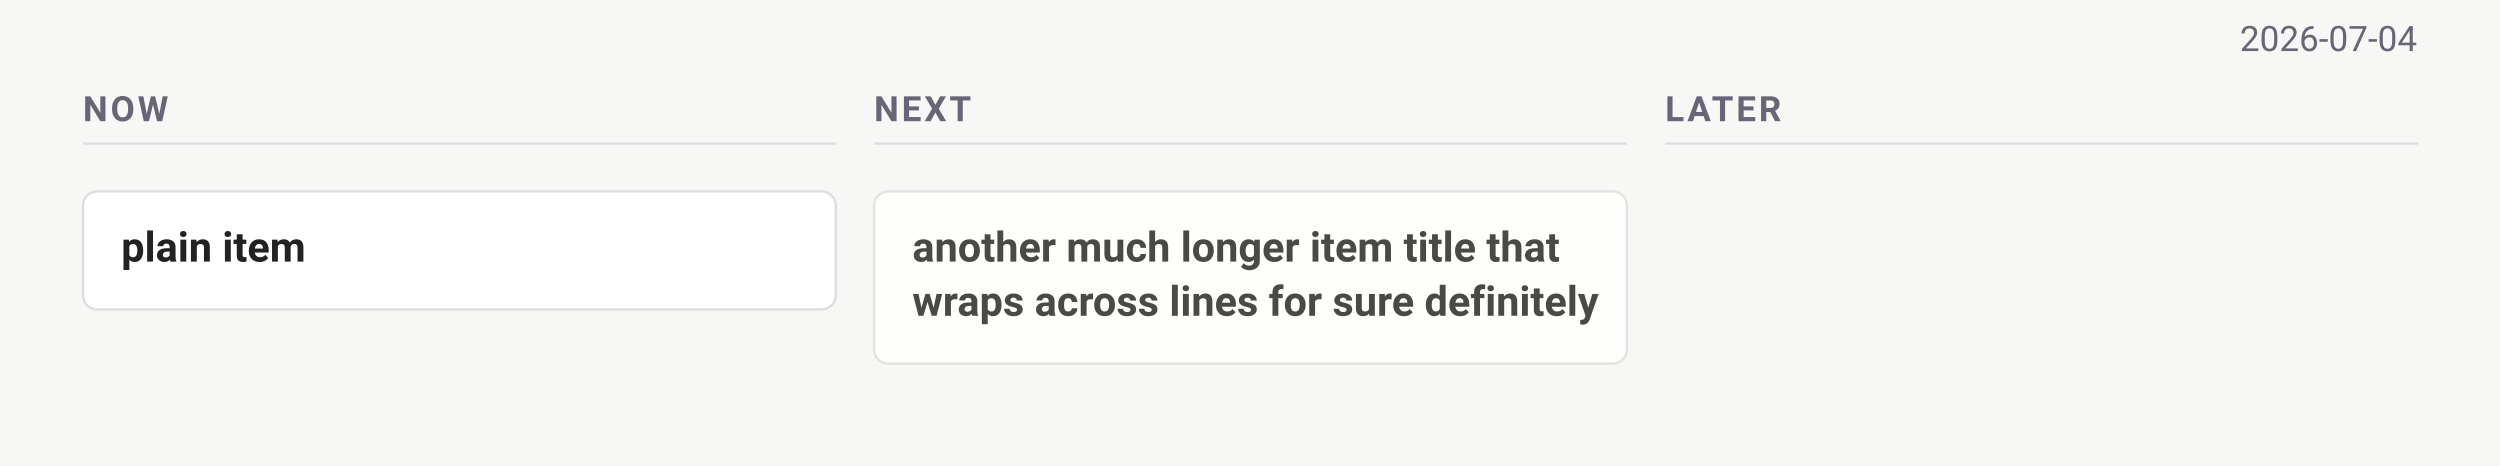
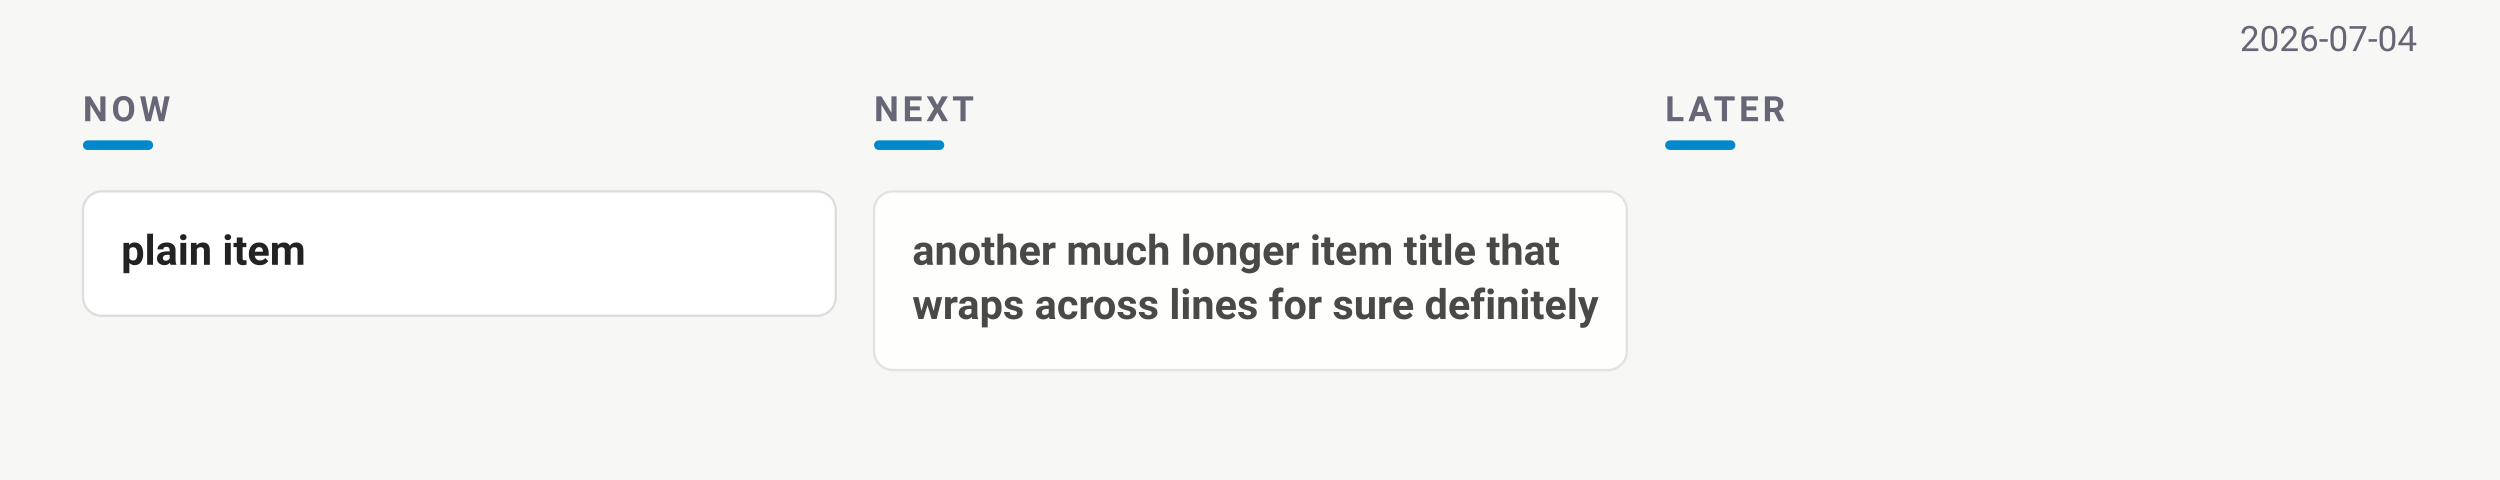
- <svg xmlns="http://www.w3.org/2000/svg" width="1058" height="197" viewBox="0 0 1058 197" font-family="-apple-system, BlinkMacSystemFont, &quot;Segoe UI&quot;, Roboto, sans-serif">
-   <rect width="1058" height="197" fill="#f7f8f6" />
+ <svg xmlns="http://www.w3.org/2000/svg" width="1058" height="203" viewBox="0 0 1058 203" font-family="-apple-system, BlinkMacSystemFont, &quot;Segoe UI&quot;, Roboto, sans-serif">
+   <rect width="1058" height="203" fill="#f7f8f6" />
  <text x="1022.9" y="21.6" text-anchor="end" font-size="14.85" fill="#667">2026-07-04</text>
-   <text x="35.1" y="51.3" font-size="14.85" font-weight="600" letter-spacing="1.2" fill="#667">NOW</text>
-   <line x1="35.1" y1="60.75" x2="353.7" y2="60.75" stroke="#ddd" stroke-width="1" />
-   <text x="369.9" y="51.3" font-size="14.85" font-weight="600" letter-spacing="1.2" fill="#667">NEXT</text>
-   <line x1="369.9" y1="60.75" x2="688.5" y2="60.75" stroke="#ddd" stroke-width="1" />
-   <text x="704.7" y="51.3" font-size="14.85" font-weight="600" letter-spacing="1.2" fill="#667">LATER</text>
-   <line x1="704.7" y1="60.75" x2="1023.3" y2="60.75" stroke="#ddd" stroke-width="1" />
+   <text x="35.1" y="51.3" font-size="14.85" font-weight="600" letter-spacing="1.6" fill="#667">NOW</text>
+   <rect x="35.1" y="59.4" width="29.7" height="4.05" rx="2.025" fill="#08c" />
+   <text x="369.9" y="51.3" font-size="14.85" font-weight="600" letter-spacing="1.6" fill="#667">NEXT</text>
+   <rect x="369.9" y="59.4" width="29.7" height="4.05" rx="2.025" fill="#08c" />
+   <text x="704.7" y="51.3" font-size="14.85" font-weight="600" letter-spacing="1.6" fill="#667">LATER</text>
+   <rect x="704.7" y="59.4" width="29.7" height="4.05" rx="2.025" fill="#08c" />
  <g data-line="2" opacity="1.00">
-     <rect x="35.1" y="81" width="318.6" height="49.95" rx="6" fill="#fff" stroke="#ddd" stroke-width="1" />
-     <text x="51.3" y="110.7" font-size="17.55" font-weight="600" fill="#222">plain item</text>
+     <rect x="35.1" y="81" width="318.6" height="52.65" rx="8" fill="#fff" stroke="#ddd" stroke-width="1" />
+     <text x="51.3" y="112.05" font-size="17.55" font-weight="600" fill="#222">plain item</text>
  </g>
  <g data-line="4" opacity="0.82">
-     <rect x="369.9" y="81" width="318.6" height="72.9" rx="6" fill="#fff" stroke="#ddd" stroke-width="1" />
-     <text x="386.1" y="110.7" font-size="17.55" font-weight="600" fill="#222">another much longer item title that</text>
-     <text x="386.1" y="133.65" font-size="17.55" font-weight="600" fill="#222">wraps across lines for sure definitely</text>
+     <rect x="369.9" y="81" width="318.6" height="75.6" rx="8" fill="#fff" stroke="#ddd" stroke-width="1" />
+     <text x="386.1" y="112.05" font-size="17.55" font-weight="600" fill="#222">another much longer item title that</text>
+     <text x="386.1" y="135" font-size="17.55" font-weight="600" fill="#222">wraps across lines for sure definitely</text>
  </g>
</svg>
